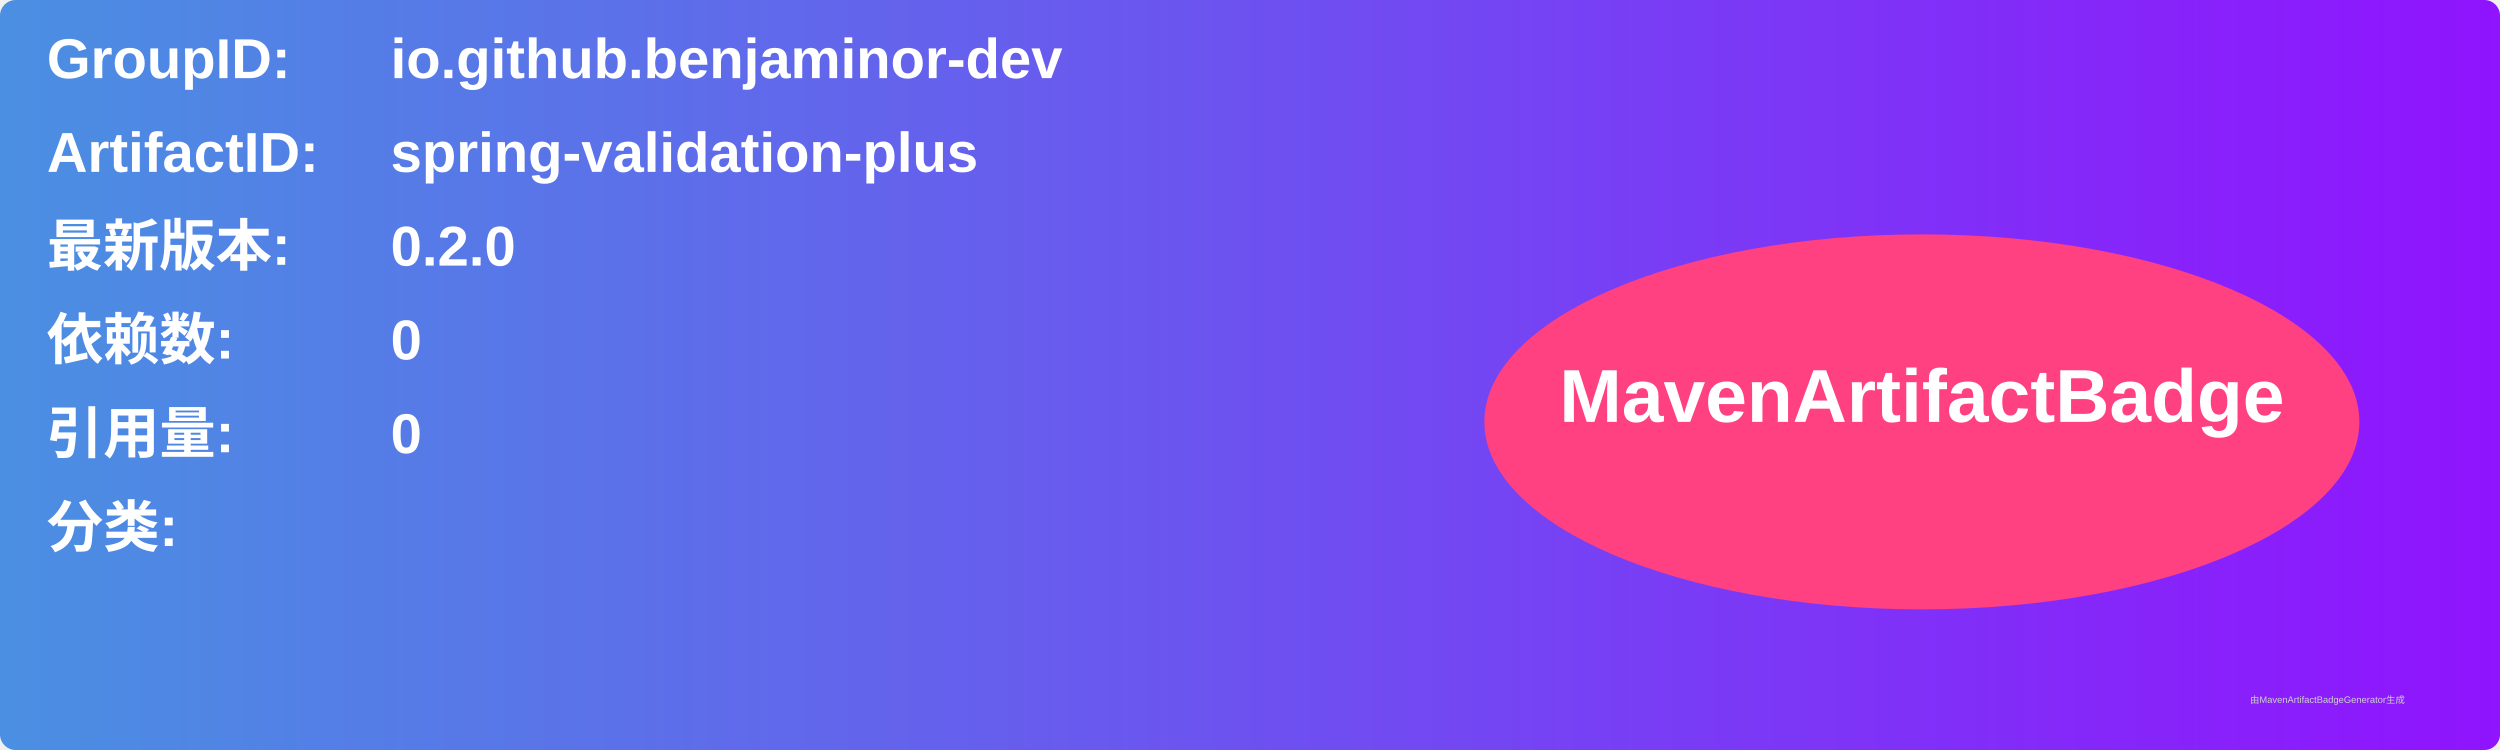
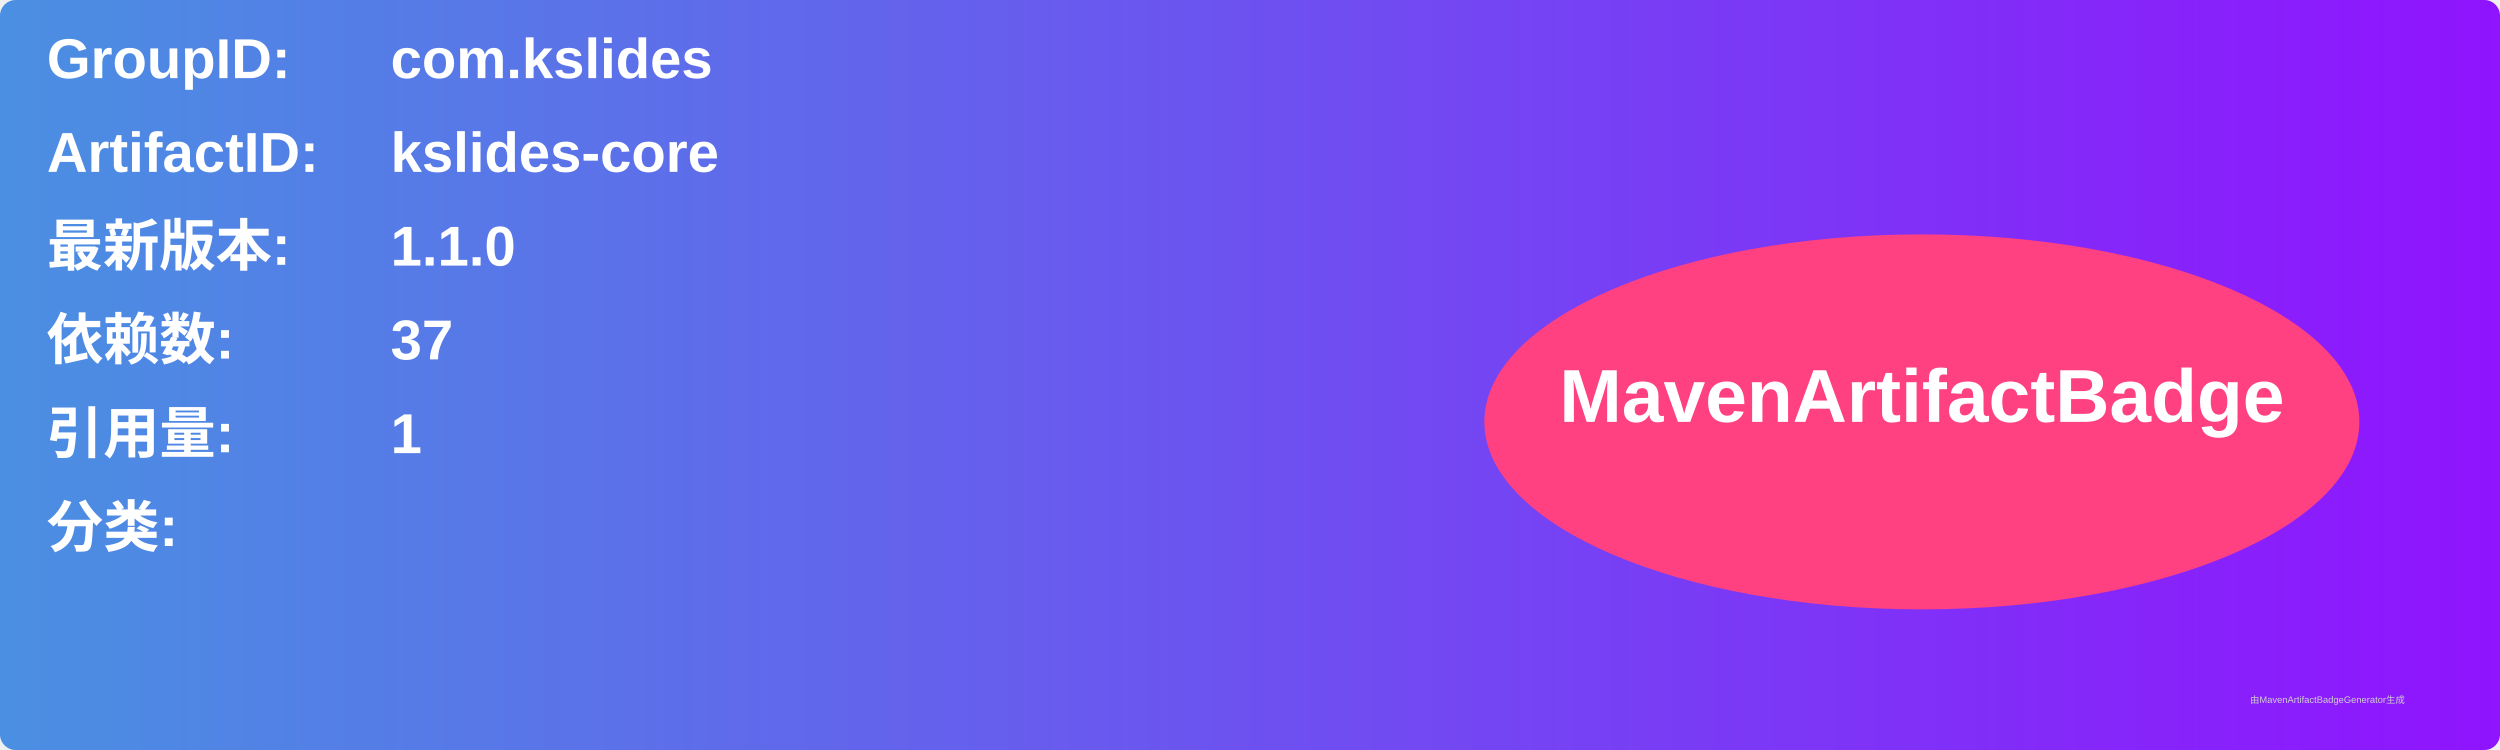
<svg xmlns="http://www.w3.org/2000/svg" width="800" height="240" viewBox="0 0 800 240">
  <linearGradient id="grad" x1="0%" y1="0%" x2="100%" y2="0%">
    <stop offset="0%" stop-color="#4a90e2" />
    <stop offset="100%" stop-color="#9013fe" />
  </linearGradient>
  <rect width="100%" height="100%" rx="5" ry="5" fill="url(#grad)" />
  <g transform="translate(15, 15)">
    <text x="0" y="10" font-family="Arial" font-size="18" fill="white" font-weight="bold" width="260">GroupID:</text>
-     <text x="110" y="10" font-family="Arial" font-size="18" fill="white" font-weight="bold" width="460">io.github.benjaminor-dev</text>
+     <text x="110" y="10" font-family="Arial" font-size="18" fill="white" font-weight="bold" width="460">com.kslides</text>
    <text x="0" y="40" font-family="Arial" font-size="18" fill="white" font-weight="bold" width="260">ArtifactID:</text>
-     <text x="110" y="40" font-family="Arial" font-size="18" fill="white" font-weight="bold" width="460">spring-validation-plus</text>
+     <text x="110" y="40" font-family="Arial" font-size="18" fill="white" font-weight="bold" width="460">kslides-core</text>
    <text x="0" y="70" font-family="Arial" font-size="18" fill="white" font-weight="bold">最新版本:</text>
    <text x="110" y="70" font-family="Arial" font-size="18" fill="white" font-weight="bold">
-       <tspan font-weight="bold">0.2.0</tspan>
+       <tspan font-weight="bold">1.1.0</tspan>
    </text>
    <text x="0" y="100" font-family="Arial" font-size="18" fill="white" font-weight="bold">依赖数: </text>
    <text x="110" y="100" font-family="Arial" font-size="18" fill="white">
-       <tspan font-weight="bold">0</tspan>
+       <tspan font-weight="bold">37</tspan>
    </text>
    <text x="0" y="130" font-family="Arial" font-size="18" fill="white" font-weight="bold">引用量: </text>
    <text x="110" y="130" font-family="Arial" font-size="18" fill="white">
-       <tspan font-weight="bold">0</tspan>
+       <tspan font-weight="bold">1</tspan>
    </text>
    <text x="0" y="160" font-family="Arial" font-size="18" fill="white" font-weight="bold">分类:</text>
    <text x="10" y="190" font-family="Arial" font-size="10" fill="white">
      <tspan font-weight="bold" />
    </text>
    <ellipse cx="600" cy="120" rx="140" ry="60" fill="#ff4081" />
    <text x="600" y="120" text-anchor="middle" font-family="Arial" font-size="24" fill="white" font-weight="bold">MavenArtifactBadge</text>
  </g>
  <text x="720" y="225" font-family="Arial" font-size="3" fill="#d0d0d0">由MavenArtifactBadgeGenerator生成</text>
</svg>
